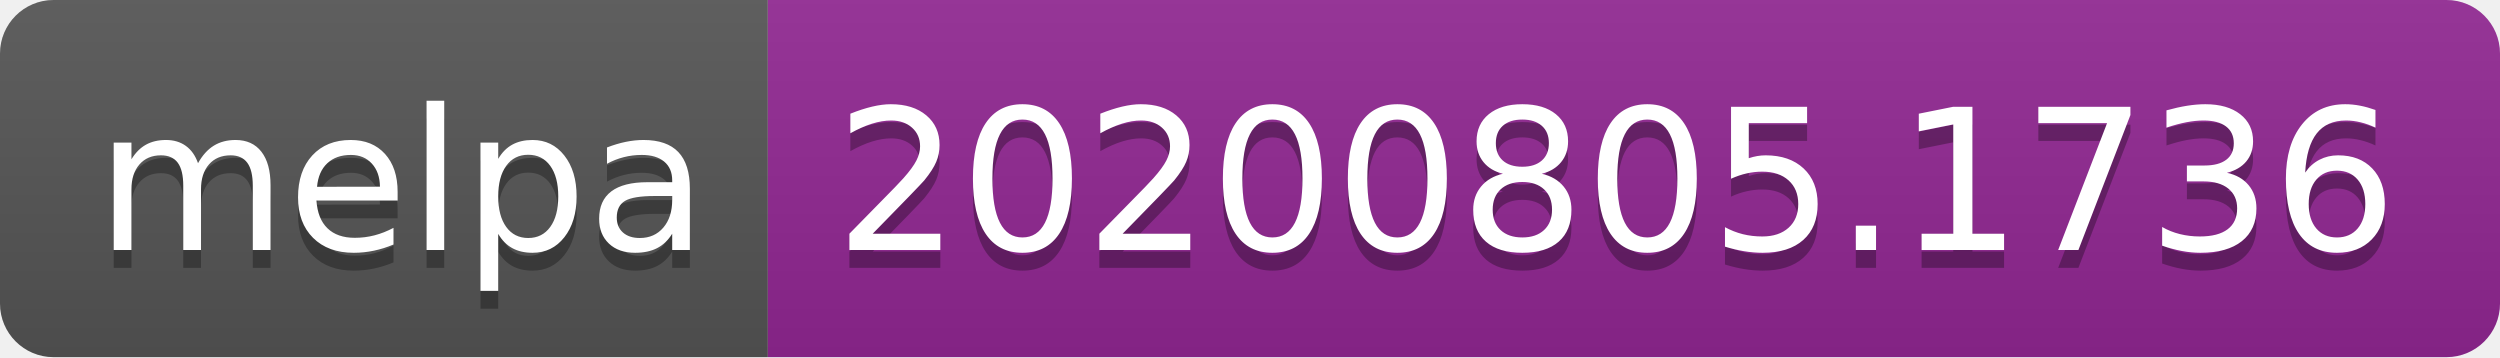
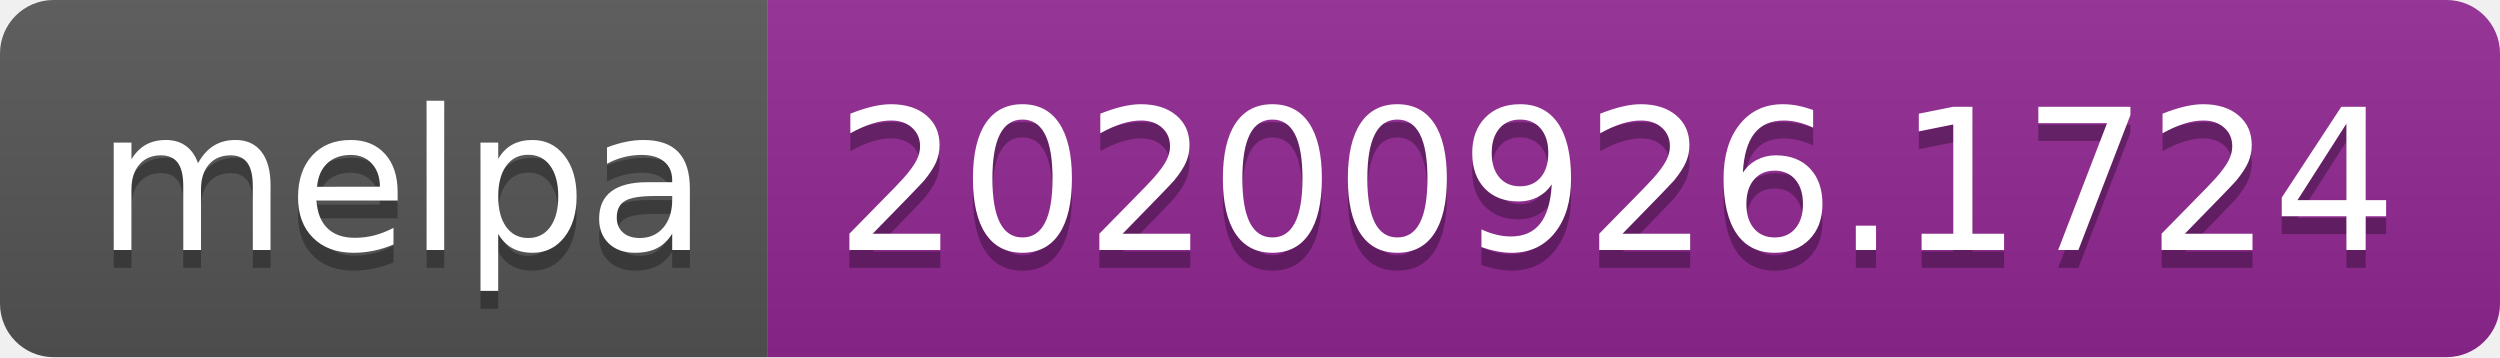
- <svg xmlns="http://www.w3.org/2000/svg" width="140" height="20" role="img" aria-label="melpa: 20200805.1736">
+ <svg xmlns="http://www.w3.org/2000/svg" width="140" height="20" role="img" aria-label="melpa: 20200926.1724">
  <linearGradient id="s" x2="0" y2="100%">
    <stop offset="0" stop-color="#bbb" stop-opacity=".1" />
    <stop offset="1" stop-opacity=".1" />
  </linearGradient>
  <clipPath id="r">
    <rect width="140" height="20" rx="3" fill="#fff" />
  </clipPath>
  <g clip-path="url(#r)">
    <rect width="43" height="20" fill="#555" />
    <rect x="43" width="97" height="20" fill="#922793" />
    <rect width="140" height="20" fill="url(#s)" />
  </g>
  <g fill="#fff" text-anchor="middle" font-family="Verdana,Geneva,DejaVu Sans,sans-serif" text-rendering="geometricPrecision" font-size="110">
    <text aria-hidden="true" x="225" y="150" fill="#010101" fill-opacity=".3" transform="scale(.1)" textLength="330">melpa</text>
    <text x="225" y="140" transform="scale(.1)" fill="#fff" textLength="330">melpa</text>
-     <text aria-hidden="true" x="905" y="150" fill="#010101" fill-opacity=".3" transform="scale(.1)" textLength="870">20200805.1736</text>
-     <text x="905" y="140" transform="scale(.1)" fill="#fff" textLength="870">20200805.1736</text>
+     <text aria-hidden="true" x="905" y="150" fill="#010101" fill-opacity=".3" transform="scale(.1)" textLength="870">20200926.1724</text>
+     <text x="905" y="140" transform="scale(.1)" fill="#fff" textLength="870">20200926.1724</text>
  </g>
</svg>
